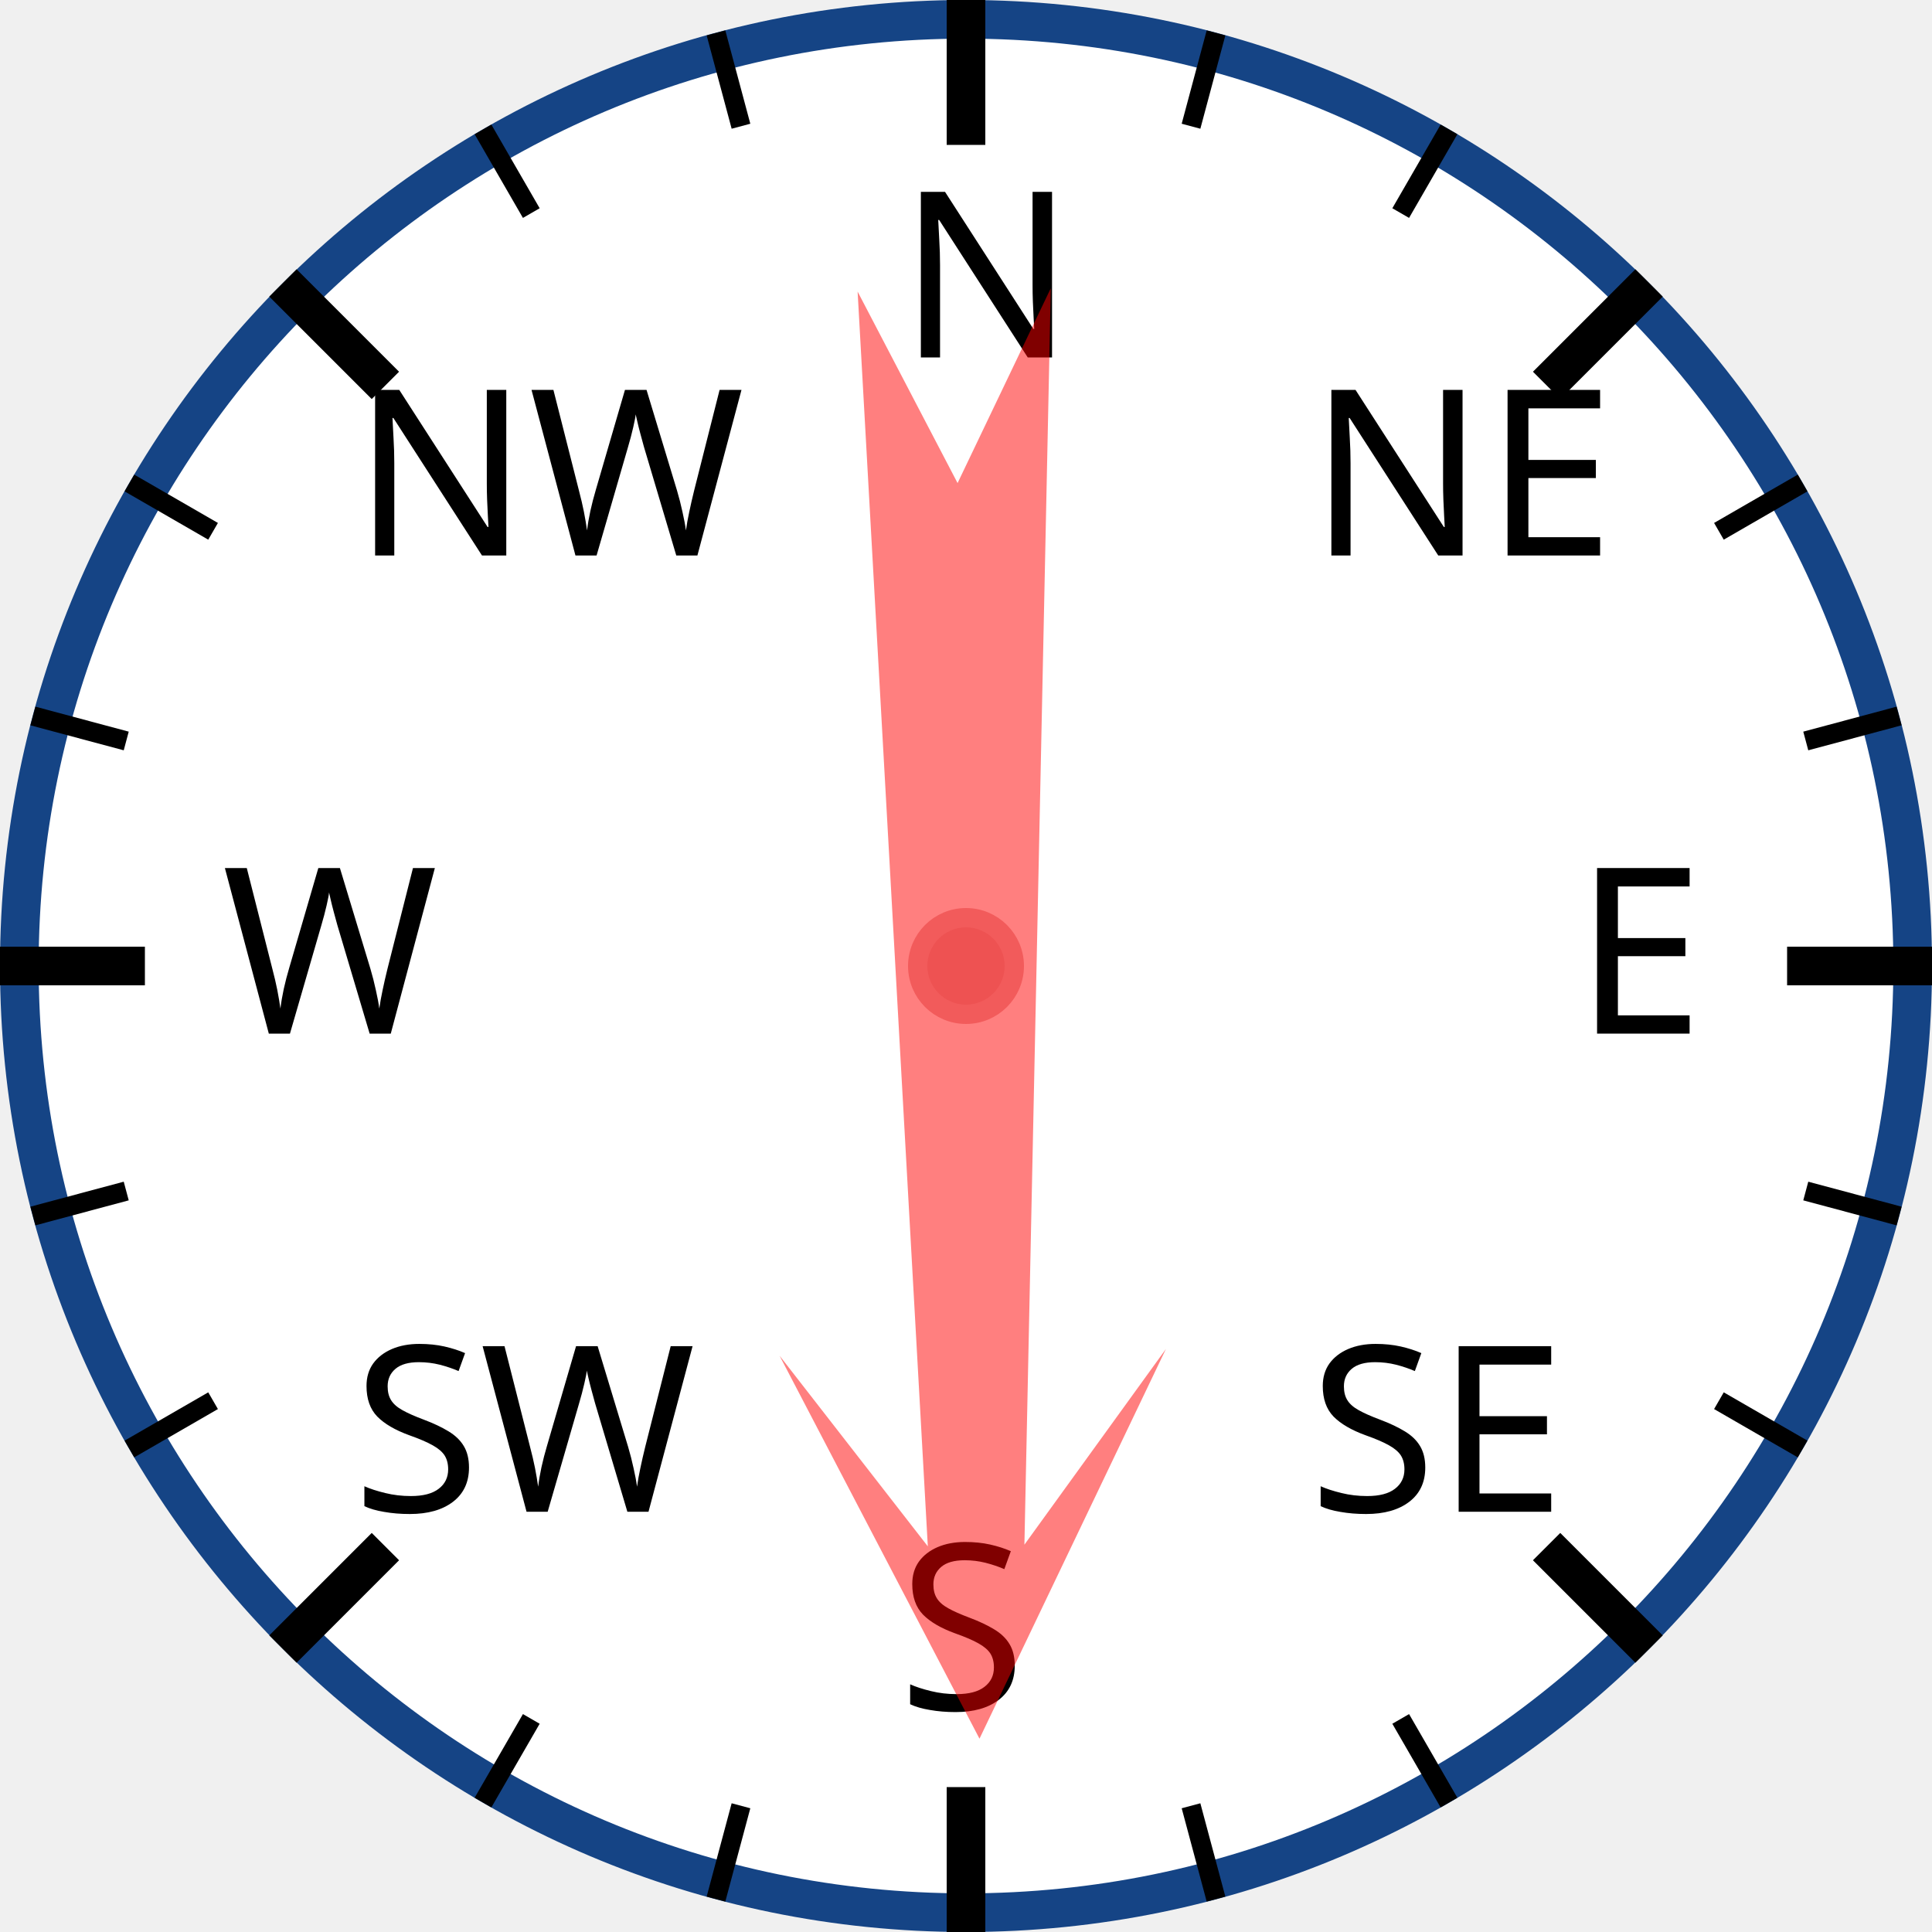
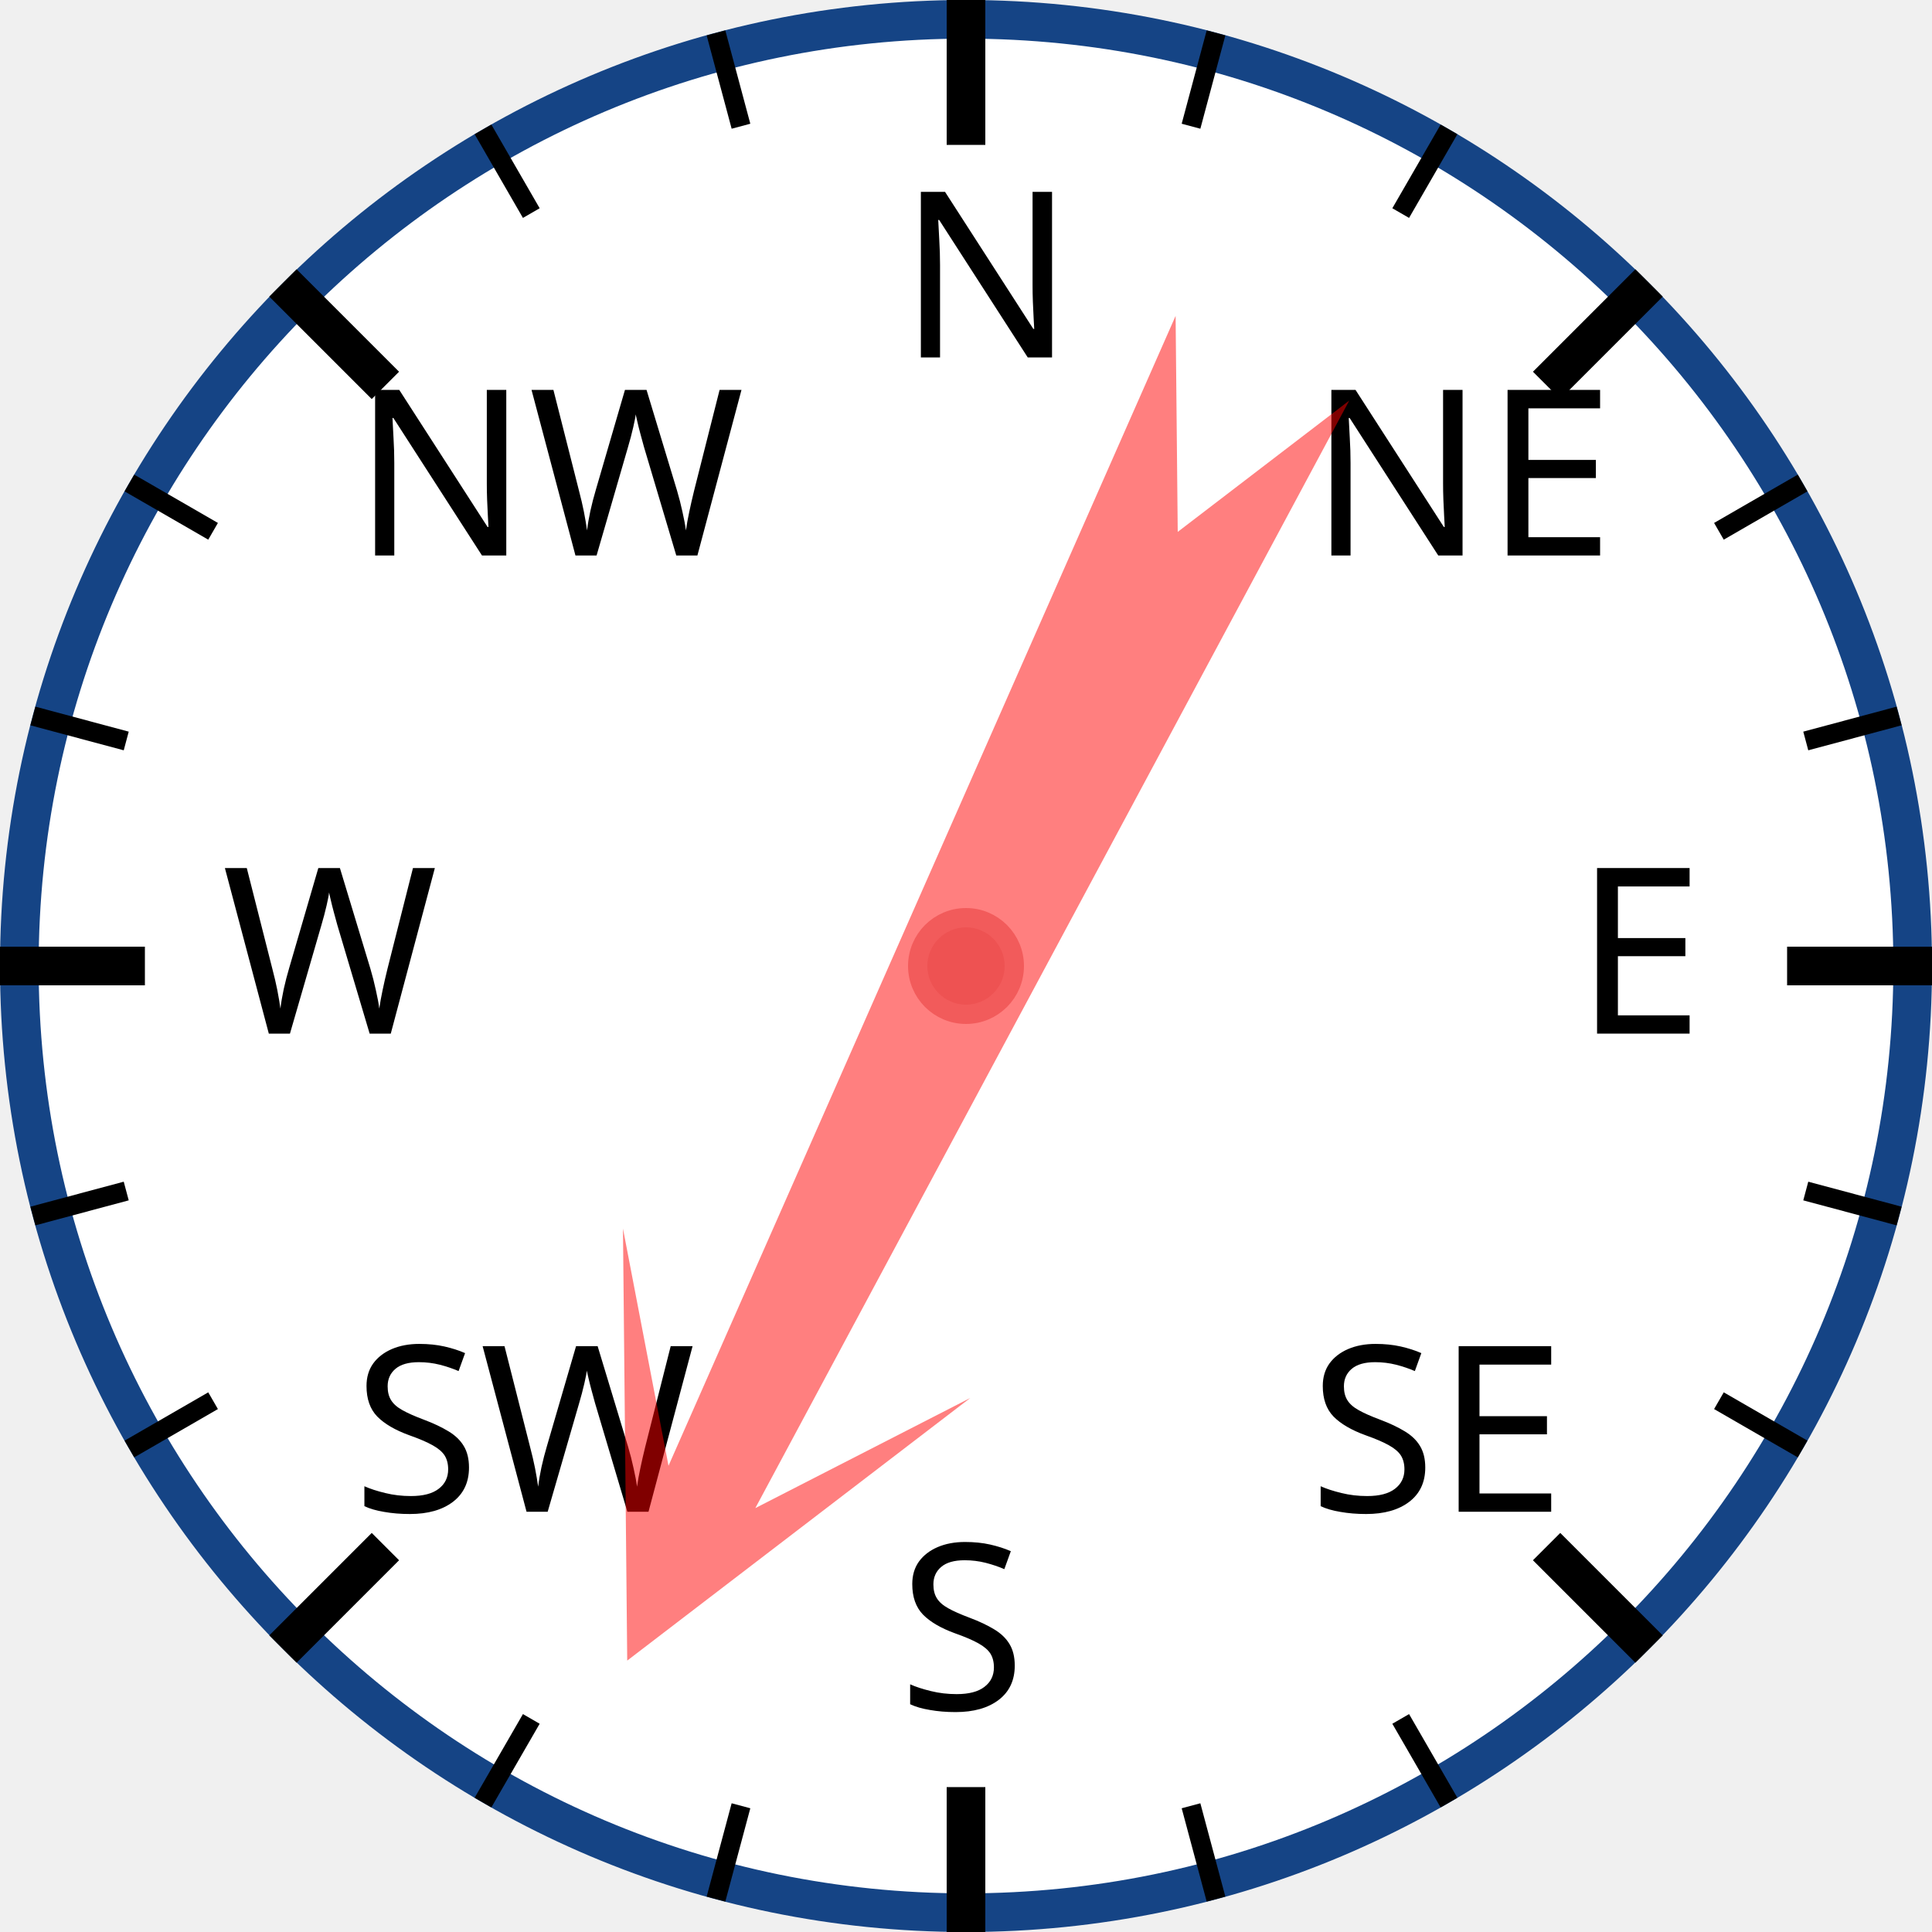
<svg xmlns="http://www.w3.org/2000/svg" width="120px" height="120px" viewBox="0 0 200 200">
  <circle cx="100" cy="100" r="98" style="fill: white; stroke: #154485; stroke-width: 4;" />
  <text x="93.0" y="37.0" style="font-family: sans-serif; font-size: 18pt;">N</text>
  <line x1="100.0" y1="0.0" x2="100.0" y2="15.0" style="stroke: black; stroke-width: 4;" />
  <line x1="74.118" y1="3.407" x2="76.706" y2="13.067" style="stroke: black; stroke-width: 2;" />
  <line x1="50" y1="13.397" x2="55" y2="22.058" style="stroke: black; stroke-width: 2;" />
  <text x="36.503" y="57.503" style="font-family: sans-serif; font-size: 18pt;">NW</text>
  <line x1="29.289" y1="29.289" x2="39.896" y2="39.896" style="stroke: black; stroke-width: 4;" />
  <line x1="13.397" y1="50" x2="22.058" y2="55" style="stroke: black; stroke-width: 2;" />
  <line x1="3.407" y1="74.118" x2="13.067" y2="76.706" style="stroke: black; stroke-width: 2;" />
  <text x="23.0" y="107.0" style="font-family: sans-serif; font-size: 18pt;">W</text>
  <line x1="0.0" y1="100.0" x2="15.0" y2="100.0" style="stroke: black; stroke-width: 4;" />
  <line x1="3.407" y1="125.882" x2="13.067" y2="123.294" style="stroke: black; stroke-width: 2;" />
  <line x1="13.397" y1="150" x2="22.058" y2="145" style="stroke: black; stroke-width: 2;" />
  <text x="36.503" y="156.497" style="font-family: sans-serif; font-size: 18pt;">SW</text>
  <line x1="29.289" y1="170.711" x2="39.896" y2="160.104" style="stroke: black; stroke-width: 4;" />
  <line x1="50" y1="186.603" x2="55" y2="177.942" style="stroke: black; stroke-width: 2;" />
  <line x1="74.118" y1="196.593" x2="76.706" y2="186.933" style="stroke: black; stroke-width: 2;" />
  <text x="93" y="177.0" style="font-family: sans-serif; font-size: 18pt;">S</text>
  <line x1="100" y1="200.0" x2="100" y2="185.0" style="stroke: black; stroke-width: 4;" />
  <line x1="125.882" y1="196.593" x2="123.294" y2="186.933" style="stroke: black; stroke-width: 2;" />
  <line x1="150.0" y1="186.603" x2="145.0" y2="177.942" style="stroke: black; stroke-width: 2;" />
  <text x="135.497" y="156.497" style="font-family: sans-serif; font-size: 18pt;">SE</text>
  <line x1="170.711" y1="170.711" x2="160.104" y2="160.104" style="stroke: black; stroke-width: 4;" />
  <line x1="186.603" y1="150" x2="177.942" y2="145" style="stroke: black; stroke-width: 2;" />
  <line x1="196.593" y1="125.882" x2="186.933" y2="123.294" style="stroke: black; stroke-width: 2;" />
  <text x="163.0" y="107" style="font-family: sans-serif; font-size: 18pt;">E</text>
  <line x1="200.0" y1="100" x2="185.0" y2="100" style="stroke: black; stroke-width: 4;" />
  <line x1="196.593" y1="74.118" x2="186.933" y2="76.706" style="stroke: black; stroke-width: 2;" />
  <line x1="186.603" y1="50" x2="177.942" y2="55" style="stroke: black; stroke-width: 2;" />
  <text x="135.497" y="57.503" style="font-family: sans-serif; font-size: 18pt;">NE</text>
  <line x1="170.711" y1="29.289" x2="160.104" y2="39.896" style="stroke: black; stroke-width: 4;" />
  <line x1="150" y1="13.397" x2="145" y2="22.058" style="stroke: black; stroke-width: 2;" />
  <line x1="125.882" y1="3.407" x2="123.294" y2="13.067" style="stroke: black; stroke-width: 2;" />
-   <polygon points="100 20 120 60 105 40 110 170 100 150 90 170 95 40 80 60" style="fill: red; fill-opacity: 0.5;" transform="rotate(179,100,100)" />
+   <polygon points="100 20 120 60 105 40 110 170 100 150 90 170 95 40 80 60" style="fill: red; fill-opacity: 0.5;" transform="rotate(206,100,100)" />
  <circle cx="100" cy="100" r="5" style="fill: #EE5252; stroke: #F25B5B; stroke-width: 2;" />
</svg>
